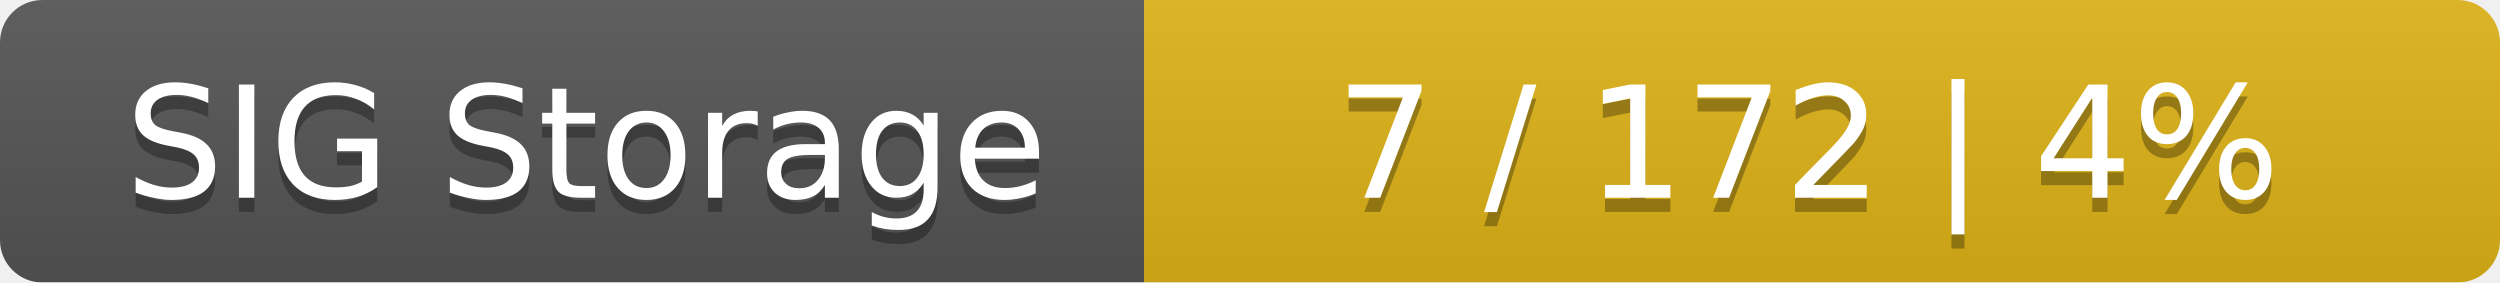
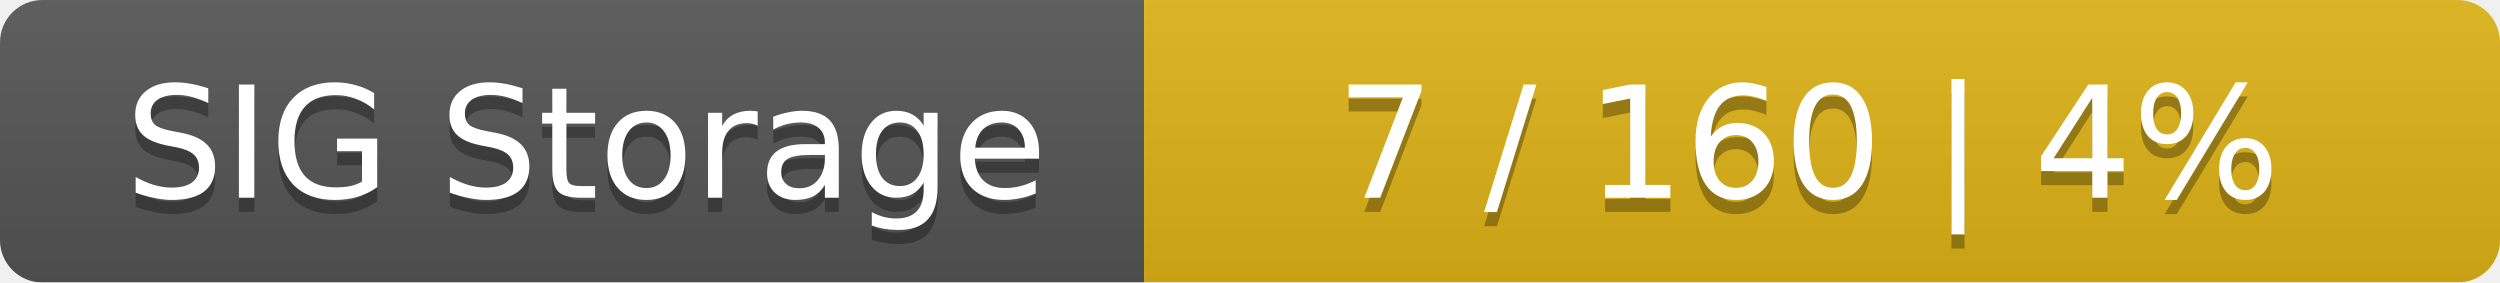
<svg xmlns="http://www.w3.org/2000/svg" width="177" height="20">
  <linearGradient id="smooth" x2="0" y2="100%">
    <stop offset="0" stop-color="#bbb" stop-opacity=".1" />
    <stop offset="1" stop-opacity=".1" />
  </linearGradient>
  <mask id="round">
    <rect width="177" height="20" rx="3" fill="#fff" />
  </mask>
  <g mask="url(#round)">
    <rect width="81" height="20" fill="#555" />
    <rect x="81" width="96" height="20" fill="#dfb317" />
    <rect width="177" height="20" fill="url(#smooth)" />
  </g>
  <g fill="#fff" text-anchor="middle" font-family="DejaVu Sans,Verdana,Geneva,sans-serif" font-size="11">
    <text x="41.5" y="15" fill="#010101" fill-opacity=".3">SIG Storage</text>
    <text x="41.5" y="14">SIG Storage</text>
-     <text x="128" y="15" fill="#010101" fill-opacity=".3">7 / 172    |    4%</text>
-     <text x="128" y="14">7 / 172    |    4%</text>
+     <text x="128" y="15" fill="#010101" fill-opacity=".3">7 / 160    |    4%</text>
+     <text x="128" y="14">7 / 160    |    4%</text>
  </g>
</svg>
